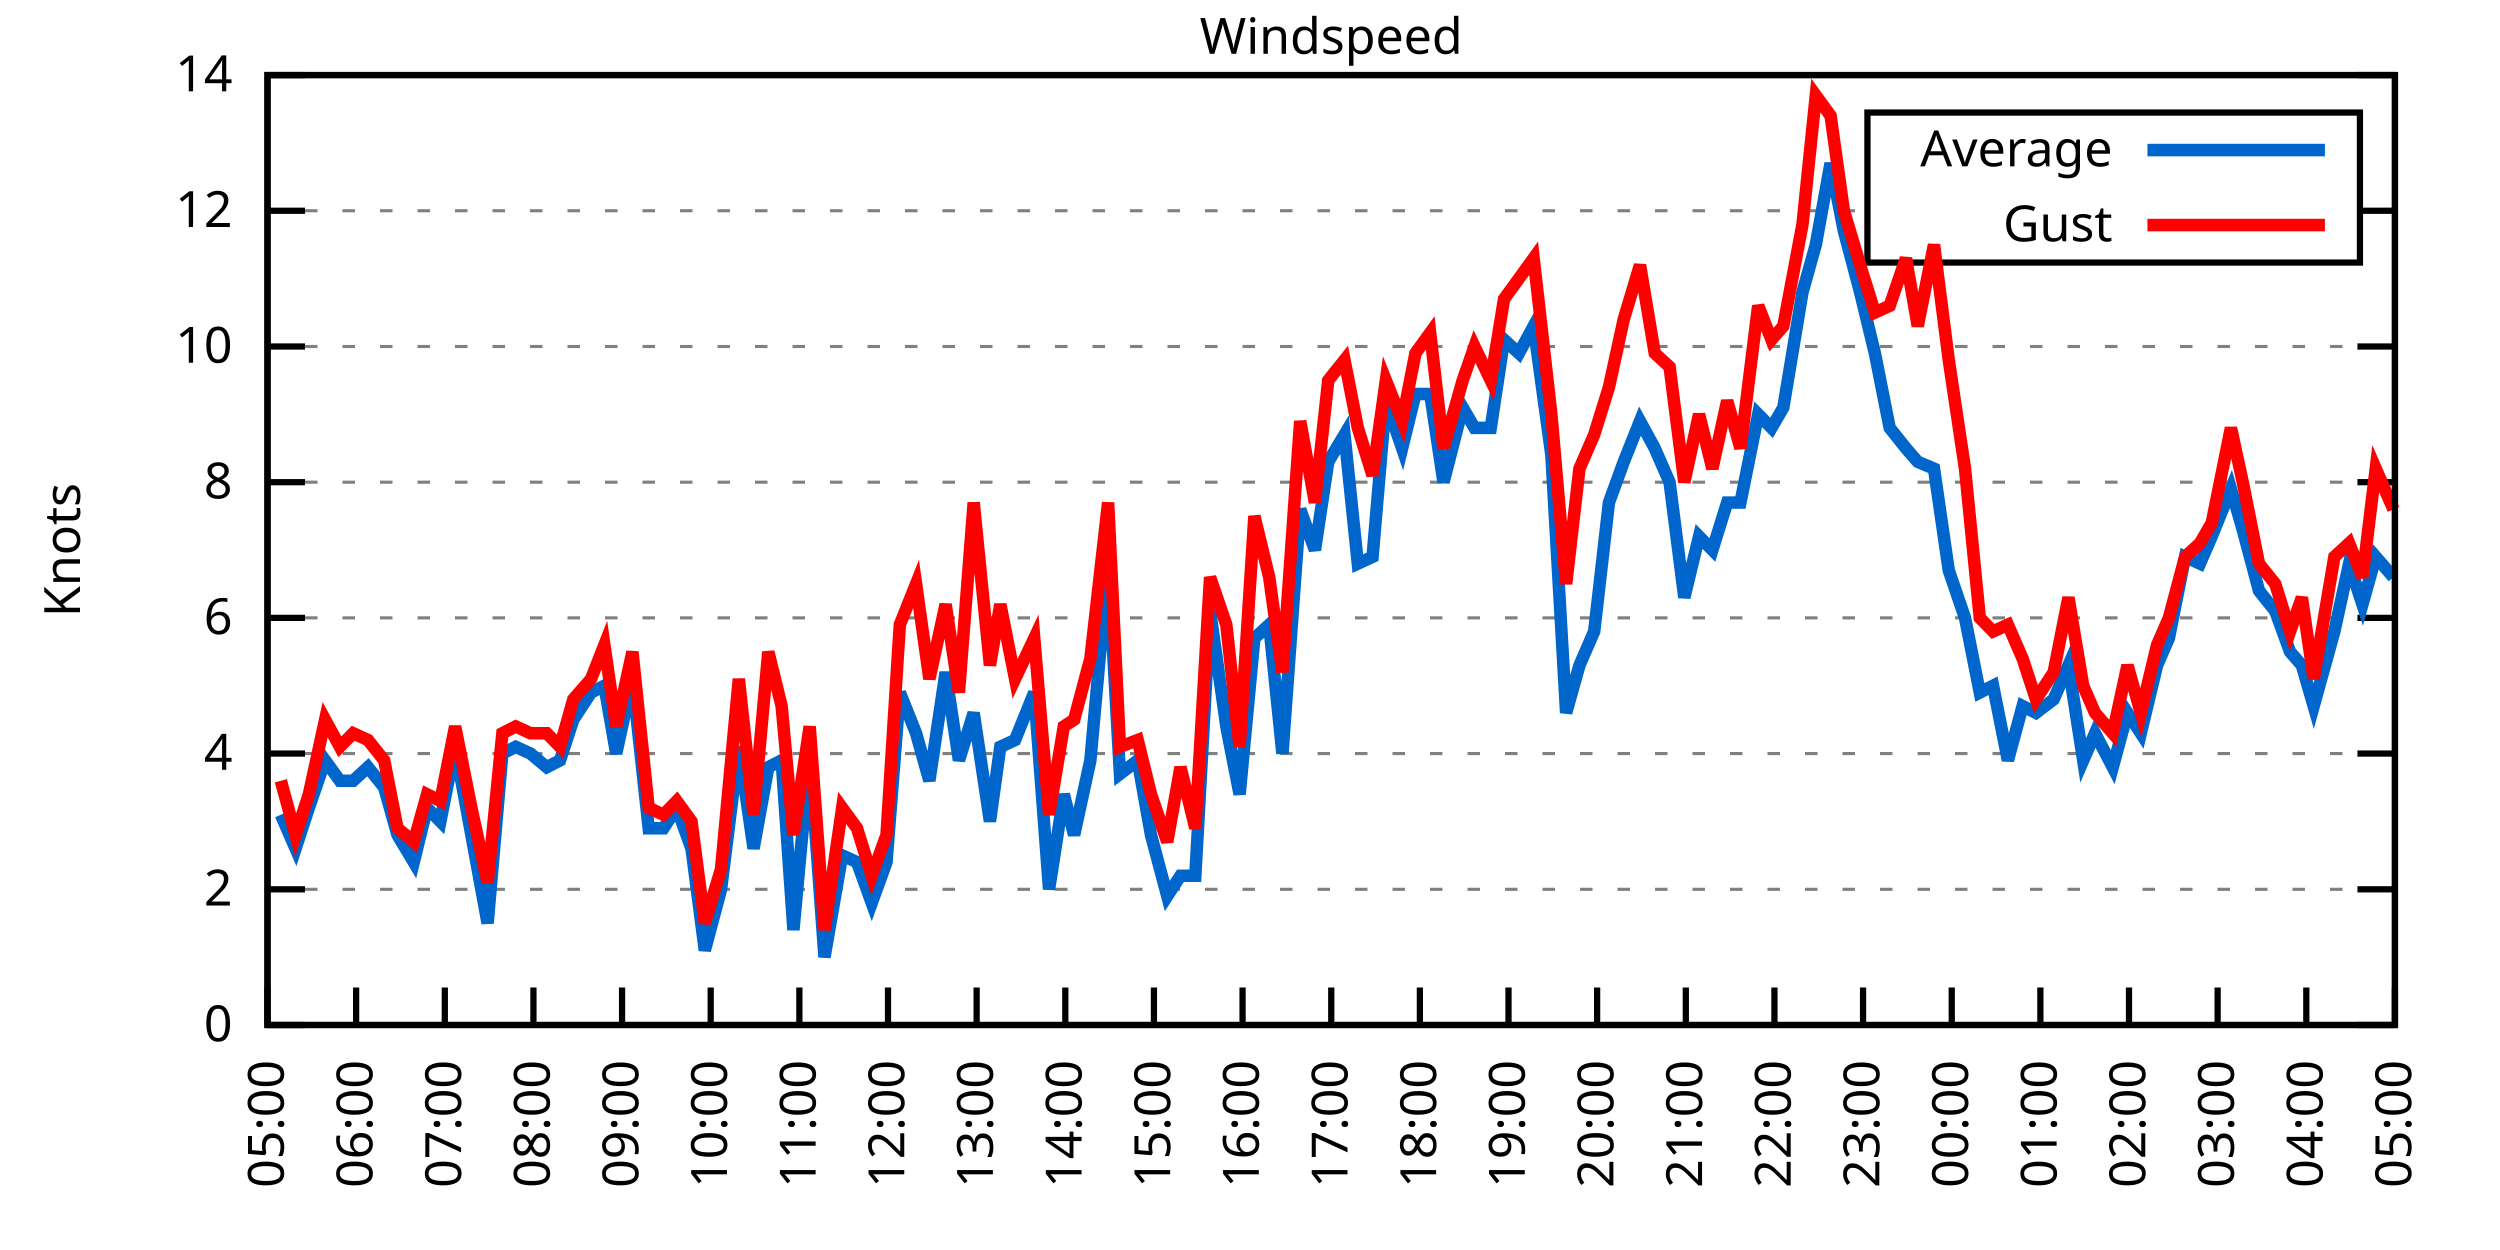
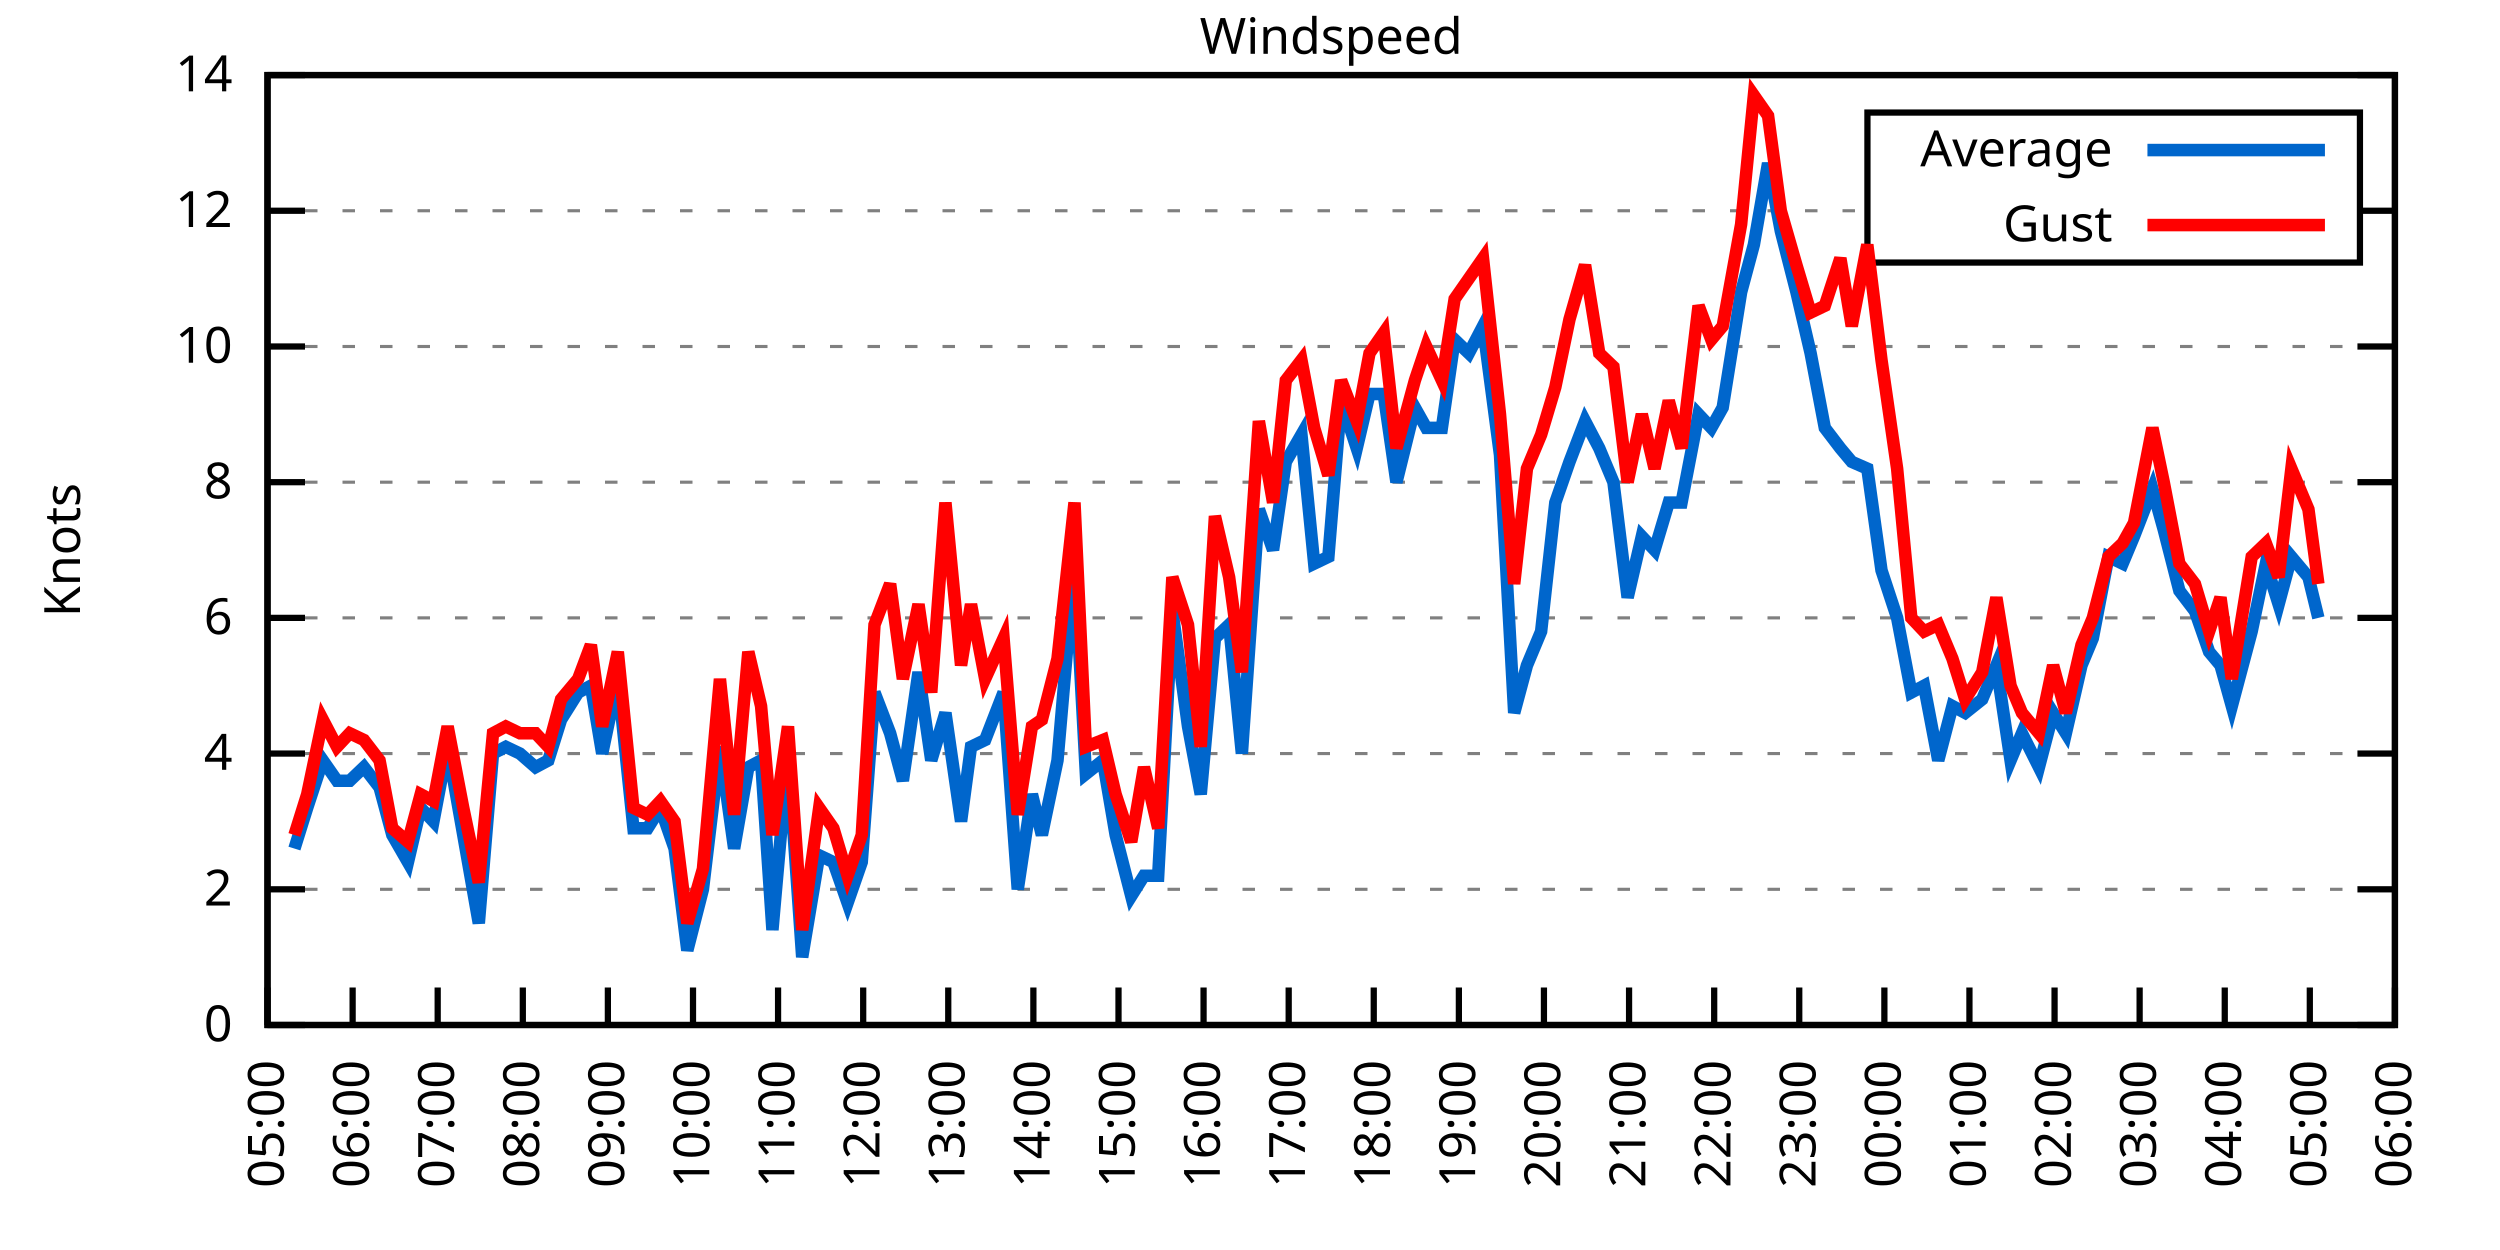
<svg xmlns="http://www.w3.org/2000/svg" xmlns:xlink="http://www.w3.org/1999/xlink" width="400" height="200" viewBox="0 0 400 200">
  <g id="gnuplot_canvas">
    <rect x="0" y="0" width="400" height="200" fill="none" />
    <defs>
      <circle id="gpDot" r="0.5" stroke-width="0.5" stroke="currentColor" />
      <path id="gpPt0" stroke-width="0.333" stroke="currentColor" d="M-1,0 h2 M0,-1 v2" />
      <path id="gpPt1" stroke-width="0.333" stroke="currentColor" d="M-1,-1 L1,1 M1,-1 L-1,1" />
      <path id="gpPt2" stroke-width="0.333" stroke="currentColor" d="M-1,0 L1,0 M0,-1 L0,1 M-1,-1 L1,1 M-1,1 L1,-1" />
      <rect id="gpPt3" stroke-width="0.333" stroke="currentColor" x="-1" y="-1" width="2" height="2" />
      <rect id="gpPt4" stroke-width="0.333" stroke="currentColor" fill="currentColor" x="-1" y="-1" width="2" height="2" />
      <circle id="gpPt5" stroke-width="0.333" stroke="currentColor" cx="0" cy="0" r="1" />
      <use xlink:href="#gpPt5" id="gpPt6" fill="currentColor" stroke="none" />
      <path id="gpPt7" stroke-width="0.333" stroke="currentColor" d="M0,-1.33 L-1.33,0.67 L1.33,0.67 z" />
      <use xlink:href="#gpPt7" id="gpPt8" fill="currentColor" stroke="none" />
      <use xlink:href="#gpPt7" id="gpPt9" stroke="currentColor" transform="rotate(180)" />
      <use xlink:href="#gpPt9" id="gpPt10" fill="currentColor" stroke="none" />
      <use xlink:href="#gpPt3" id="gpPt11" stroke="currentColor" transform="rotate(45)" />
      <use xlink:href="#gpPt11" id="gpPt12" fill="currentColor" stroke="none" />
      <path id="gpPt13" stroke-width="0.333" stroke="currentColor" d="M0,1.330 L1.265,0.411 L0.782,-1.067 L-0.782,-1.076 L-1.265,0.411 z" />
      <use xlink:href="#gpPt13" id="gpPt14" fill="currentColor" stroke="none" />
      <filter id="textbox" filterUnits="objectBoundingBox" x="0" y="0" height="1" width="1">
        <feFlood flood-color="white" flood-opacity="1" result="bgnd" />
        <feComposite in="SourceGraphic" in2="bgnd" operator="atop" />
      </filter>
      <filter id="greybox" filterUnits="objectBoundingBox" x="0" y="0" height="1" width="1">
        <feFlood flood-color="lightgrey" flood-opacity="1" result="grey" />
        <feComposite in="SourceGraphic" in2="grey" operator="atop" />
      </filter>
    </defs>
    <g fill="none" color="white" stroke="currentColor" stroke-width="1.00" stroke-linecap="butt" stroke-linejoin="miter">
</g>
    <g fill="none" color="black" stroke="currentColor" stroke-width="1.00" stroke-linecap="butt" stroke-linejoin="miter">
      <g stroke="none" shape-rendering="crispEdges">
        <polygon fill="rgb(255, 255, 255)" points="42.80,164.00 383.18,164.00 383.18,12.02 42.80,12.02 " />
      </g>
    </g>
    <g fill="none" color="black" stroke="currentColor" stroke-width="1.00" stroke-linecap="butt" stroke-linejoin="miter">
</g>
    <g fill="none" color="black" stroke="black" stroke-width="0.50" stroke-linecap="butt" stroke-linejoin="miter">
</g>
    <g fill="none" color="gray" stroke="currentColor" stroke-width="0.50" stroke-linecap="butt" stroke-linejoin="miter">
      <path stroke="gray" stroke-dasharray="2,4" class="gridline" d="M42.80,164.00 L383.19,164.00  " />
    </g>
    <g fill="none" color="gray" stroke="gray" stroke-width="1.00" stroke-linecap="butt" stroke-linejoin="miter">
</g>
    <g fill="none" color="black" stroke="currentColor" stroke-width="1.00" stroke-linecap="butt" stroke-linejoin="miter">
      <path stroke="black" d="M42.80,164.00 L48.80,164.00 M383.19,164.00 L377.19,164.00  " />
      <g transform="translate(37.20,166.60)" stroke="none" fill="black" font-family="Sans" font-size="8.00" text-anchor="end">
        <text>
          <tspan font-family="Sans"> 0</tspan>
        </text>
      </g>
    </g>
    <g fill="none" color="black" stroke="currentColor" stroke-width="1.00" stroke-linecap="butt" stroke-linejoin="miter">
</g>
    <g fill="none" color="black" stroke="black" stroke-width="0.50" stroke-linecap="butt" stroke-linejoin="miter">
</g>
    <g fill="none" color="gray" stroke="currentColor" stroke-width="0.50" stroke-linecap="butt" stroke-linejoin="miter">
      <path stroke="gray" stroke-dasharray="2,4" class="gridline" d="M42.80,142.29 L383.19,142.29  " />
    </g>
    <g fill="none" color="gray" stroke="gray" stroke-width="1.00" stroke-linecap="butt" stroke-linejoin="miter">
</g>
    <g fill="none" color="black" stroke="currentColor" stroke-width="1.00" stroke-linecap="butt" stroke-linejoin="miter">
      <path stroke="black" d="M42.80,142.29 L48.80,142.29 M383.19,142.29 L377.19,142.29  " />
      <g transform="translate(37.20,144.89)" stroke="none" fill="black" font-family="Sans" font-size="8.00" text-anchor="end">
        <text>
          <tspan font-family="Sans"> 2</tspan>
        </text>
      </g>
    </g>
    <g fill="none" color="black" stroke="currentColor" stroke-width="1.00" stroke-linecap="butt" stroke-linejoin="miter">
</g>
    <g fill="none" color="black" stroke="black" stroke-width="0.50" stroke-linecap="butt" stroke-linejoin="miter">
</g>
    <g fill="none" color="gray" stroke="currentColor" stroke-width="0.50" stroke-linecap="butt" stroke-linejoin="miter">
      <path stroke="gray" stroke-dasharray="2,4" class="gridline" d="M42.80,120.57 L383.19,120.57  " />
    </g>
    <g fill="none" color="gray" stroke="gray" stroke-width="1.00" stroke-linecap="butt" stroke-linejoin="miter">
</g>
    <g fill="none" color="black" stroke="currentColor" stroke-width="1.00" stroke-linecap="butt" stroke-linejoin="miter">
      <path stroke="black" d="M42.80,120.57 L48.80,120.57 M383.19,120.57 L377.19,120.57  " />
      <g transform="translate(37.20,123.17)" stroke="none" fill="black" font-family="Sans" font-size="8.00" text-anchor="end">
        <text>
          <tspan font-family="Sans"> 4</tspan>
        </text>
      </g>
    </g>
    <g fill="none" color="black" stroke="currentColor" stroke-width="1.00" stroke-linecap="butt" stroke-linejoin="miter">
</g>
    <g fill="none" color="black" stroke="black" stroke-width="0.50" stroke-linecap="butt" stroke-linejoin="miter">
</g>
    <g fill="none" color="gray" stroke="currentColor" stroke-width="0.50" stroke-linecap="butt" stroke-linejoin="miter">
      <path stroke="gray" stroke-dasharray="2,4" class="gridline" d="M42.80,98.86 L383.19,98.86  " />
    </g>
    <g fill="none" color="gray" stroke="gray" stroke-width="1.00" stroke-linecap="butt" stroke-linejoin="miter">
</g>
    <g fill="none" color="black" stroke="currentColor" stroke-width="1.00" stroke-linecap="butt" stroke-linejoin="miter">
      <path stroke="black" d="M42.80,98.86 L48.80,98.86 M383.19,98.86 L377.19,98.86  " />
      <g transform="translate(37.20,101.46)" stroke="none" fill="black" font-family="Sans" font-size="8.00" text-anchor="end">
        <text>
          <tspan font-family="Sans"> 6</tspan>
        </text>
      </g>
    </g>
    <g fill="none" color="black" stroke="currentColor" stroke-width="1.00" stroke-linecap="butt" stroke-linejoin="miter">
</g>
    <g fill="none" color="black" stroke="black" stroke-width="0.50" stroke-linecap="butt" stroke-linejoin="miter">
</g>
    <g fill="none" color="gray" stroke="currentColor" stroke-width="0.50" stroke-linecap="butt" stroke-linejoin="miter">
      <path stroke="gray" stroke-dasharray="2,4" class="gridline" d="M42.80,77.15 L383.19,77.15  " />
    </g>
    <g fill="none" color="gray" stroke="gray" stroke-width="1.00" stroke-linecap="butt" stroke-linejoin="miter">
</g>
    <g fill="none" color="black" stroke="currentColor" stroke-width="1.00" stroke-linecap="butt" stroke-linejoin="miter">
      <path stroke="black" d="M42.80,77.15 L48.80,77.15 M383.19,77.15 L377.19,77.15  " />
      <g transform="translate(37.20,79.75)" stroke="none" fill="black" font-family="Sans" font-size="8.00" text-anchor="end">
        <text>
          <tspan font-family="Sans"> 8</tspan>
        </text>
      </g>
    </g>
    <g fill="none" color="black" stroke="currentColor" stroke-width="1.00" stroke-linecap="butt" stroke-linejoin="miter">
</g>
    <g fill="none" color="black" stroke="black" stroke-width="0.50" stroke-linecap="butt" stroke-linejoin="miter">
</g>
    <g fill="none" color="gray" stroke="currentColor" stroke-width="0.50" stroke-linecap="butt" stroke-linejoin="miter">
      <path stroke="gray" stroke-dasharray="2,4" class="gridline" d="M42.80,55.44 L383.19,55.44  " />
    </g>
    <g fill="none" color="gray" stroke="gray" stroke-width="1.00" stroke-linecap="butt" stroke-linejoin="miter">
</g>
    <g fill="none" color="black" stroke="currentColor" stroke-width="1.00" stroke-linecap="butt" stroke-linejoin="miter">
      <path stroke="black" d="M42.80,55.44 L48.80,55.44 M383.19,55.44 L377.19,55.44  " />
      <g transform="translate(37.20,58.04)" stroke="none" fill="black" font-family="Sans" font-size="8.00" text-anchor="end">
        <text>
          <tspan font-family="Sans"> 10</tspan>
        </text>
      </g>
    </g>
    <g fill="none" color="black" stroke="currentColor" stroke-width="1.00" stroke-linecap="butt" stroke-linejoin="miter">
</g>
    <g fill="none" color="black" stroke="black" stroke-width="0.50" stroke-linecap="butt" stroke-linejoin="miter">
</g>
    <g fill="none" color="gray" stroke="currentColor" stroke-width="0.50" stroke-linecap="butt" stroke-linejoin="miter">
      <path stroke="gray" stroke-dasharray="2,4" class="gridline" d="M42.80,33.72 L298.79,33.72 M377.59,33.72 L383.19,33.72  " />
    </g>
    <g fill="none" color="gray" stroke="gray" stroke-width="1.00" stroke-linecap="butt" stroke-linejoin="miter">
</g>
    <g fill="none" color="black" stroke="currentColor" stroke-width="1.00" stroke-linecap="butt" stroke-linejoin="miter">
      <path stroke="black" d="M42.80,33.72 L48.80,33.72 M383.19,33.72 L377.19,33.72  " />
      <g transform="translate(37.20,36.32)" stroke="none" fill="black" font-family="Sans" font-size="8.00" text-anchor="end">
        <text>
          <tspan font-family="Sans"> 12</tspan>
        </text>
      </g>
    </g>
    <g fill="none" color="black" stroke="currentColor" stroke-width="1.00" stroke-linecap="butt" stroke-linejoin="miter">
</g>
    <g fill="none" color="black" stroke="black" stroke-width="0.50" stroke-linecap="butt" stroke-linejoin="miter">
</g>
    <g fill="none" color="gray" stroke="currentColor" stroke-width="0.50" stroke-linecap="butt" stroke-linejoin="miter">
      <path stroke="gray" stroke-dasharray="2,4" class="gridline" d="M42.80,12.01 L383.19,12.01  " />
    </g>
    <g fill="none" color="gray" stroke="gray" stroke-width="1.00" stroke-linecap="butt" stroke-linejoin="miter">
</g>
    <g fill="none" color="black" stroke="currentColor" stroke-width="1.00" stroke-linecap="butt" stroke-linejoin="miter">
      <path stroke="black" d="M42.80,12.01 L48.80,12.01 M383.19,12.01 L377.19,12.01  " />
      <g transform="translate(37.20,14.61)" stroke="none" fill="black" font-family="Sans" font-size="8.00" text-anchor="end">
        <text>
          <tspan font-family="Sans"> 14</tspan>
        </text>
      </g>
    </g>
    <g fill="none" color="black" stroke="currentColor" stroke-width="1.00" stroke-linecap="butt" stroke-linejoin="miter">
      <path stroke="black" d="M42.80,164.00 L42.80,158.00  " />
      <g transform="translate(45.40,169.60) rotate(270.00)" stroke="none" fill="black" font-family="Sans" font-size="8.00" text-anchor="end">
        <text>
          <tspan font-family="Sans">05:00</tspan>
        </text>
      </g>
    </g>
    <g fill="none" color="black" stroke="currentColor" stroke-width="1.00" stroke-linecap="butt" stroke-linejoin="miter">
-       <path stroke="black" d="M56.98,164.00 L56.98,158.00  " />
-       <g transform="translate(59.58,169.60) rotate(270.00)" stroke="none" fill="black" font-family="Sans" font-size="8.00" text-anchor="end">
+       <path stroke="black" d="M56.42,164.00 L56.42,158.00  " />
+       <g transform="translate(59.02,169.60) rotate(270.00)" stroke="none" fill="black" font-family="Sans" font-size="8.00" text-anchor="end">
        <text>
          <tspan font-family="Sans">06:00</tspan>
        </text>
      </g>
    </g>
    <g fill="none" color="black" stroke="currentColor" stroke-width="1.00" stroke-linecap="butt" stroke-linejoin="miter">
-       <path stroke="black" d="M71.17,164.00 L71.17,158.00  " />
-       <g transform="translate(73.77,169.60) rotate(270.00)" stroke="none" fill="black" font-family="Sans" font-size="8.00" text-anchor="end">
+       <path stroke="black" d="M70.03,164.00 L70.03,158.00  " />
+       <g transform="translate(72.63,169.60) rotate(270.00)" stroke="none" fill="black" font-family="Sans" font-size="8.00" text-anchor="end">
        <text>
          <tspan font-family="Sans">07:00</tspan>
        </text>
      </g>
    </g>
    <g fill="none" color="black" stroke="currentColor" stroke-width="1.00" stroke-linecap="butt" stroke-linejoin="miter">
-       <path stroke="black" d="M85.35,164.00 L85.35,158.00  " />
-       <g transform="translate(87.95,169.60) rotate(270.00)" stroke="none" fill="black" font-family="Sans" font-size="8.00" text-anchor="end">
+       <path stroke="black" d="M83.65,164.00 L83.65,158.00  " />
+       <g transform="translate(86.25,169.60) rotate(270.00)" stroke="none" fill="black" font-family="Sans" font-size="8.00" text-anchor="end">
        <text>
          <tspan font-family="Sans">08:00</tspan>
        </text>
      </g>
    </g>
    <g fill="none" color="black" stroke="currentColor" stroke-width="1.00" stroke-linecap="butt" stroke-linejoin="miter">
-       <path stroke="black" d="M99.53,164.00 L99.53,158.00  " />
-       <g transform="translate(102.13,169.60) rotate(270.00)" stroke="none" fill="black" font-family="Sans" font-size="8.00" text-anchor="end">
+       <path stroke="black" d="M97.26,164.00 L97.26,158.00  " />
+       <g transform="translate(99.86,169.60) rotate(270.00)" stroke="none" fill="black" font-family="Sans" font-size="8.00" text-anchor="end">
        <text>
          <tspan font-family="Sans">09:00</tspan>
        </text>
      </g>
    </g>
    <g fill="none" color="black" stroke="currentColor" stroke-width="1.00" stroke-linecap="butt" stroke-linejoin="miter">
-       <path stroke="black" d="M113.71,164.00 L113.71,158.00  " />
-       <g transform="translate(116.31,169.60) rotate(270.00)" stroke="none" fill="black" font-family="Sans" font-size="8.00" text-anchor="end">
+       <path stroke="black" d="M110.88,164.00 L110.88,158.00  " />
+       <g transform="translate(113.48,169.60) rotate(270.00)" stroke="none" fill="black" font-family="Sans" font-size="8.00" text-anchor="end">
        <text>
          <tspan font-family="Sans">10:00</tspan>
        </text>
      </g>
    </g>
    <g fill="none" color="black" stroke="currentColor" stroke-width="1.00" stroke-linecap="butt" stroke-linejoin="miter">
-       <path stroke="black" d="M127.90,164.00 L127.90,158.00  " />
-       <g transform="translate(130.50,169.60) rotate(270.00)" stroke="none" fill="black" font-family="Sans" font-size="8.00" text-anchor="end">
+       <path stroke="black" d="M124.49,164.00 L124.49,158.00  " />
+       <g transform="translate(127.09,169.60) rotate(270.00)" stroke="none" fill="black" font-family="Sans" font-size="8.00" text-anchor="end">
        <text>
          <tspan font-family="Sans">11:00</tspan>
        </text>
      </g>
    </g>
    <g fill="none" color="black" stroke="currentColor" stroke-width="1.00" stroke-linecap="butt" stroke-linejoin="miter">
-       <path stroke="black" d="M142.08,164.00 L142.08,158.00  " />
-       <g transform="translate(144.68,169.60) rotate(270.00)" stroke="none" fill="black" font-family="Sans" font-size="8.00" text-anchor="end">
+       <path stroke="black" d="M138.11,164.00 L138.11,158.00  " />
+       <g transform="translate(140.71,169.60) rotate(270.00)" stroke="none" fill="black" font-family="Sans" font-size="8.00" text-anchor="end">
        <text>
          <tspan font-family="Sans">12:00</tspan>
        </text>
      </g>
    </g>
    <g fill="none" color="black" stroke="currentColor" stroke-width="1.00" stroke-linecap="butt" stroke-linejoin="miter">
-       <path stroke="black" d="M156.26,164.00 L156.26,158.00  " />
-       <g transform="translate(158.86,169.60) rotate(270.00)" stroke="none" fill="black" font-family="Sans" font-size="8.00" text-anchor="end">
+       <path stroke="black" d="M151.72,164.00 L151.72,158.00  " />
+       <g transform="translate(154.32,169.60) rotate(270.00)" stroke="none" fill="black" font-family="Sans" font-size="8.00" text-anchor="end">
        <text>
          <tspan font-family="Sans">13:00</tspan>
        </text>
      </g>
    </g>
    <g fill="none" color="black" stroke="currentColor" stroke-width="1.00" stroke-linecap="butt" stroke-linejoin="miter">
-       <path stroke="black" d="M170.45,164.00 L170.45,158.00  " />
-       <g transform="translate(173.05,169.60) rotate(270.00)" stroke="none" fill="black" font-family="Sans" font-size="8.00" text-anchor="end">
+       <path stroke="black" d="M165.34,164.00 L165.34,158.00  " />
+       <g transform="translate(167.94,169.60) rotate(270.00)" stroke="none" fill="black" font-family="Sans" font-size="8.00" text-anchor="end">
        <text>
          <tspan font-family="Sans">14:00</tspan>
        </text>
      </g>
    </g>
    <g fill="none" color="black" stroke="currentColor" stroke-width="1.00" stroke-linecap="butt" stroke-linejoin="miter">
-       <path stroke="black" d="M184.63,164.00 L184.63,158.00  " />
-       <g transform="translate(187.23,169.60) rotate(270.00)" stroke="none" fill="black" font-family="Sans" font-size="8.00" text-anchor="end">
+       <path stroke="black" d="M178.96,164.00 L178.96,158.00  " />
+       <g transform="translate(181.56,169.60) rotate(270.00)" stroke="none" fill="black" font-family="Sans" font-size="8.00" text-anchor="end">
        <text>
          <tspan font-family="Sans">15:00</tspan>
        </text>
      </g>
    </g>
    <g fill="none" color="black" stroke="currentColor" stroke-width="1.00" stroke-linecap="butt" stroke-linejoin="miter">
-       <path stroke="black" d="M198.81,164.00 L198.81,158.00  " />
-       <g transform="translate(201.41,169.60) rotate(270.00)" stroke="none" fill="black" font-family="Sans" font-size="8.00" text-anchor="end">
+       <path stroke="black" d="M192.57,164.00 L192.57,158.00  " />
+       <g transform="translate(195.17,169.60) rotate(270.00)" stroke="none" fill="black" font-family="Sans" font-size="8.00" text-anchor="end">
        <text>
          <tspan font-family="Sans">16:00</tspan>
        </text>
      </g>
    </g>
    <g fill="none" color="black" stroke="currentColor" stroke-width="1.00" stroke-linecap="butt" stroke-linejoin="miter">
-       <path stroke="black" d="M213.00,164.00 L213.00,158.00  " />
-       <g transform="translate(215.60,169.60) rotate(270.00)" stroke="none" fill="black" font-family="Sans" font-size="8.00" text-anchor="end">
+       <path stroke="black" d="M206.19,164.00 L206.19,158.00  " />
+       <g transform="translate(208.79,169.60) rotate(270.00)" stroke="none" fill="black" font-family="Sans" font-size="8.00" text-anchor="end">
        <text>
          <tspan font-family="Sans">17:00</tspan>
        </text>
      </g>
    </g>
    <g fill="none" color="black" stroke="currentColor" stroke-width="1.00" stroke-linecap="butt" stroke-linejoin="miter">
-       <path stroke="black" d="M227.18,164.00 L227.18,158.00  " />
-       <g transform="translate(229.78,169.60) rotate(270.00)" stroke="none" fill="black" font-family="Sans" font-size="8.00" text-anchor="end">
+       <path stroke="black" d="M219.80,164.00 L219.80,158.00  " />
+       <g transform="translate(222.40,169.60) rotate(270.00)" stroke="none" fill="black" font-family="Sans" font-size="8.00" text-anchor="end">
        <text>
          <tspan font-family="Sans">18:00</tspan>
        </text>
      </g>
    </g>
    <g fill="none" color="black" stroke="currentColor" stroke-width="1.00" stroke-linecap="butt" stroke-linejoin="miter">
-       <path stroke="black" d="M241.36,164.00 L241.36,158.00  " />
-       <g transform="translate(243.96,169.60) rotate(270.00)" stroke="none" fill="black" font-family="Sans" font-size="8.00" text-anchor="end">
+       <path stroke="black" d="M233.42,164.00 L233.42,158.00  " />
+       <g transform="translate(236.02,169.60) rotate(270.00)" stroke="none" fill="black" font-family="Sans" font-size="8.00" text-anchor="end">
        <text>
          <tspan font-family="Sans">19:00</tspan>
        </text>
      </g>
    </g>
    <g fill="none" color="black" stroke="currentColor" stroke-width="1.00" stroke-linecap="butt" stroke-linejoin="miter">
-       <path stroke="black" d="M255.54,164.00 L255.54,158.00  " />
-       <g transform="translate(258.14,169.60) rotate(270.00)" stroke="none" fill="black" font-family="Sans" font-size="8.00" text-anchor="end">
+       <path stroke="black" d="M247.03,164.00 L247.03,158.00  " />
+       <g transform="translate(249.63,169.60) rotate(270.00)" stroke="none" fill="black" font-family="Sans" font-size="8.00" text-anchor="end">
        <text>
          <tspan font-family="Sans">20:00</tspan>
        </text>
      </g>
    </g>
    <g fill="none" color="black" stroke="currentColor" stroke-width="1.00" stroke-linecap="butt" stroke-linejoin="miter">
-       <path stroke="black" d="M269.73,164.00 L269.73,158.00  " />
-       <g transform="translate(272.33,169.60) rotate(270.00)" stroke="none" fill="black" font-family="Sans" font-size="8.00" text-anchor="end">
+       <path stroke="black" d="M260.65,164.00 L260.65,158.00  " />
+       <g transform="translate(263.25,169.60) rotate(270.00)" stroke="none" fill="black" font-family="Sans" font-size="8.00" text-anchor="end">
        <text>
          <tspan font-family="Sans">21:00</tspan>
        </text>
      </g>
    </g>
    <g fill="none" color="black" stroke="currentColor" stroke-width="1.00" stroke-linecap="butt" stroke-linejoin="miter">
-       <path stroke="black" d="M283.91,164.00 L283.91,158.00  " />
-       <g transform="translate(286.51,169.60) rotate(270.00)" stroke="none" fill="black" font-family="Sans" font-size="8.00" text-anchor="end">
+       <path stroke="black" d="M274.27,164.00 L274.27,158.00  " />
+       <g transform="translate(276.87,169.60) rotate(270.00)" stroke="none" fill="black" font-family="Sans" font-size="8.00" text-anchor="end">
        <text>
          <tspan font-family="Sans">22:00</tspan>
        </text>
      </g>
    </g>
    <g fill="none" color="black" stroke="currentColor" stroke-width="1.00" stroke-linecap="butt" stroke-linejoin="miter">
-       <path stroke="black" d="M298.09,164.00 L298.09,158.00  " />
-       <g transform="translate(300.69,169.60) rotate(270.00)" stroke="none" fill="black" font-family="Sans" font-size="8.00" text-anchor="end">
+       <path stroke="black" d="M287.88,164.00 L287.88,158.00  " />
+       <g transform="translate(290.48,169.60) rotate(270.00)" stroke="none" fill="black" font-family="Sans" font-size="8.00" text-anchor="end">
        <text>
          <tspan font-family="Sans">23:00</tspan>
        </text>
      </g>
    </g>
    <g fill="none" color="black" stroke="currentColor" stroke-width="1.00" stroke-linecap="butt" stroke-linejoin="miter">
-       <path stroke="black" d="M312.28,164.00 L312.28,158.00  " />
-       <g transform="translate(314.88,169.60) rotate(270.00)" stroke="none" fill="black" font-family="Sans" font-size="8.00" text-anchor="end">
+       <path stroke="black" d="M301.50,164.00 L301.50,158.00  " />
+       <g transform="translate(304.10,169.60) rotate(270.00)" stroke="none" fill="black" font-family="Sans" font-size="8.00" text-anchor="end">
        <text>
          <tspan font-family="Sans">00:00</tspan>
        </text>
      </g>
    </g>
    <g fill="none" color="black" stroke="currentColor" stroke-width="1.00" stroke-linecap="butt" stroke-linejoin="miter">
-       <path stroke="black" d="M326.46,164.00 L326.46,158.00  " />
-       <g transform="translate(329.06,169.60) rotate(270.00)" stroke="none" fill="black" font-family="Sans" font-size="8.00" text-anchor="end">
+       <path stroke="black" d="M315.11,164.00 L315.11,158.00  " />
+       <g transform="translate(317.71,169.60) rotate(270.00)" stroke="none" fill="black" font-family="Sans" font-size="8.00" text-anchor="end">
        <text>
          <tspan font-family="Sans">01:00</tspan>
        </text>
      </g>
    </g>
    <g fill="none" color="black" stroke="currentColor" stroke-width="1.00" stroke-linecap="butt" stroke-linejoin="miter">
-       <path stroke="black" d="M340.64,164.00 L340.64,158.00  " />
-       <g transform="translate(343.24,169.60) rotate(270.00)" stroke="none" fill="black" font-family="Sans" font-size="8.00" text-anchor="end">
+       <path stroke="black" d="M328.73,164.00 L328.73,158.00  " />
+       <g transform="translate(331.33,169.60) rotate(270.00)" stroke="none" fill="black" font-family="Sans" font-size="8.00" text-anchor="end">
        <text>
          <tspan font-family="Sans">02:00</tspan>
        </text>
      </g>
    </g>
    <g fill="none" color="black" stroke="currentColor" stroke-width="1.00" stroke-linecap="butt" stroke-linejoin="miter">
-       <path stroke="black" d="M354.82,164.00 L354.82,158.00  " />
-       <g transform="translate(357.42,169.60) rotate(270.00)" stroke="none" fill="black" font-family="Sans" font-size="8.00" text-anchor="end">
+       <path stroke="black" d="M342.34,164.00 L342.34,158.00  " />
+       <g transform="translate(344.94,169.60) rotate(270.00)" stroke="none" fill="black" font-family="Sans" font-size="8.00" text-anchor="end">
        <text>
          <tspan font-family="Sans">03:00</tspan>
        </text>
      </g>
    </g>
    <g fill="none" color="black" stroke="currentColor" stroke-width="1.00" stroke-linecap="butt" stroke-linejoin="miter">
-       <path stroke="black" d="M369.01,164.00 L369.01,158.00  " />
-       <g transform="translate(371.61,169.60) rotate(270.00)" stroke="none" fill="black" font-family="Sans" font-size="8.00" text-anchor="end">
+       <path stroke="black" d="M355.96,164.00 L355.96,158.00  " />
+       <g transform="translate(358.56,169.60) rotate(270.00)" stroke="none" fill="black" font-family="Sans" font-size="8.00" text-anchor="end">
        <text>
          <tspan font-family="Sans">04:00</tspan>
+         </text>
+       </g>
+     </g>
+     <g fill="none" color="black" stroke="currentColor" stroke-width="1.00" stroke-linecap="butt" stroke-linejoin="miter">
+       <path stroke="black" d="M369.57,164.00 L369.57,158.00  " />
+       <g transform="translate(372.17,169.60) rotate(270.00)" stroke="none" fill="black" font-family="Sans" font-size="8.00" text-anchor="end">
+         <text>
+           <tspan font-family="Sans">05:00</tspan>
        </text>
      </g>
    </g>
    <g fill="none" color="black" stroke="currentColor" stroke-width="1.00" stroke-linecap="butt" stroke-linejoin="miter">
      <path stroke="black" d="M383.19,164.00 L383.19,158.00  " />
      <g transform="translate(385.79,169.60) rotate(270.00)" stroke="none" fill="black" font-family="Sans" font-size="8.00" text-anchor="end">
        <text>
-           <tspan font-family="Sans">05:00</tspan>
+           <tspan font-family="Sans">06:00</tspan>
        </text>
      </g>
    </g>
    <g fill="none" color="black" stroke="currentColor" stroke-width="1.00" stroke-linecap="butt" stroke-linejoin="miter">
</g>
    <g fill="none" color="black" stroke="currentColor" stroke-width="1.00" stroke-linecap="butt" stroke-linejoin="miter">
      <path stroke="black" d="M42.80,12.01 L42.80,164.00 L383.19,164.00 L383.19,12.01 L42.80,12.01 Z  " />
    </g>
    <g fill="none" color="black" stroke="currentColor" stroke-width="1.00" stroke-linecap="butt" stroke-linejoin="miter">
</g>
    <g fill="none" color="black" stroke="currentColor" stroke-width="1.00" stroke-linecap="butt" stroke-linejoin="miter">
      <path stroke="black" d="M298.79,42.01 L298.79,18.01 L377.59,18.01 L377.59,42.01 L298.79,42.01 Z  " />
    </g>
    <g id="Windspeed_plot_1">
      <g fill="none" color="white" stroke="black" stroke-width="2.00" stroke-linecap="butt" stroke-linejoin="miter">
</g>
      <g fill="none" color="black" stroke="currentColor" stroke-width="2.00" stroke-linecap="butt" stroke-linejoin="miter">
        <g transform="translate(337.99,26.61)" stroke="none" fill="black" font-family="Sans" font-size="8.00" text-anchor="end">
          <text>
            <tspan font-family="Sans">Average</tspan>
          </text>
        </g>
      </g>
      <g fill="none" color="black" stroke="currentColor" stroke-width="2.00" stroke-linecap="butt" stroke-linejoin="miter">
-         <path stroke="rgb(  0, 102, 204)" d="M343.59,24.01 L371.99,24.01 M44.93,130.35 L47.29,135.77 L49.42,129.26 L52.02,121.66 L54.38,124.92 L56.51,124.92   L58.87,122.75 L61.47,126.00 L63.60,133.60 L66.20,137.94 L68.33,129.26 L70.46,131.43 L72.82,119.49 L75.42,133.60   L78.02,147.72 L80.38,120.57 L82.51,119.49 L84.88,120.57 L87.48,122.75 L89.60,121.66 L91.73,115.15 L94.57,110.80   L96.70,109.72 L98.59,120.57 L101.19,108.63 L103.79,132.52 L106.15,132.52 L108.28,129.26 L110.64,135.77 L112.77,152.06   L115.37,142.29 L118.21,119.49 L120.57,135.77 L122.93,122.75 L125.06,121.66 L126.95,148.80 L129.55,120.57 L131.92,153.14   L134.75,136.86 L137.12,137.94 L139.48,144.46 L141.84,137.94 L143.97,110.80 L146.57,117.32 L148.70,124.92 L151.30,107.55   L153.43,121.66 L155.79,114.06 L158.39,131.43 L160.05,119.49 L162.41,118.40 L165.48,110.80 L167.85,142.29 L170.21,127.09   L171.86,133.60 L174.46,121.66 L177.30,90.18 L179.19,123.83 L182.03,121.66 L184.16,133.60 L186.76,143.37 L188.88,140.12   L191.25,140.12 L193.61,97.78 L196.21,116.23 L198.34,127.09 L200.70,102.12 L203.07,99.95 L205.19,120.57 L208.03,81.49   L210.39,88.00 L212.52,73.89 L215.12,69.55 L217.25,90.18 L219.61,89.09 L221.74,64.12 L224.34,71.72 L226.47,63.04   L228.83,63.04 L230.96,77.15 L234.03,65.21 L235.92,68.46 L238.52,68.46 L240.65,54.35 L243.02,56.52 L245.38,52.18   L248.22,72.81 L250.58,114.06 L252.71,106.46 L255.07,101.03 L257.43,80.41 L259.80,73.89 L262.40,67.38 L264.76,71.72   L267.13,77.15 L269.49,95.60 L271.85,85.83 L273.98,88.00 L276.35,80.41 L278.47,80.41 L281.31,66.29 L283.44,68.46   L285.33,65.21 L288.40,46.75 L290.53,39.15 L292.89,26.12 L295.02,36.98 L297.62,46.75 L299.98,56.52 L302.35,68.46   L304.95,71.72 L306.84,73.89 L309.44,74.98 L311.80,91.26 L314.40,98.86 L316.77,110.80 L318.89,109.72 L321.26,121.66   L323.62,112.97 L325.75,114.06 L328.59,111.89 L330.95,106.46 L333.31,121.66 L335.20,117.32 L338.04,122.75 L340.40,114.06   L342.53,117.32 L345.13,106.46 L347.02,102.12 L349.62,89.09 L351.99,90.18 L353.88,85.83 L356.95,78.23 L358.84,84.75   L361.44,94.52 L364.04,97.78 L366.41,104.29 L368.30,106.46 L370.19,112.97 L373.50,101.03 L375.86,90.18 L377.99,96.69   L380.12,89.09 L382.95,92.35  " />
+         <path stroke="rgb(  0, 102, 204)" d="M343.59,24.01 L371.99,24.01 M47.11,135.77 L49.15,129.26 L51.65,121.66 L53.92,124.92 L55.96,124.92 L58.23,122.75   L60.73,126.00 L62.77,133.60 L65.27,137.94 L67.31,129.26 L69.35,131.43 L71.62,119.49 L74.12,133.60 L76.61,147.72   L78.88,120.57 L80.92,119.49 L83.19,120.57 L85.69,122.75 L87.73,121.66 L89.77,115.15 L92.50,110.80 L94.54,109.72   L96.35,120.57 L98.85,108.63 L101.35,132.52 L103.62,132.52 L105.66,129.26 L107.93,135.77 L109.97,152.06 L112.47,142.29   L115.19,119.49 L117.46,135.77 L119.73,122.75 L121.77,121.66 L123.59,148.80 L126.08,120.57 L128.35,153.14 L131.07,136.86   L133.34,137.94 L135.61,144.46 L137.88,137.94 L139.92,110.80 L142.42,117.32 L144.46,124.92 L146.96,107.55 L149.00,121.66   L151.27,114.06 L153.77,131.43 L155.36,119.49 L157.62,118.40 L160.57,110.80 L162.84,142.29 L165.11,127.09 L166.70,133.60   L169.20,121.66 L171.92,90.18 L173.74,123.83 L176.46,121.66 L178.50,133.60 L181.00,143.37 L183.04,140.12 L185.31,140.12   L187.58,97.78 L190.08,116.23 L192.12,127.09 L194.39,102.12 L196.66,99.95 L198.70,120.57 L201.42,81.49 L203.69,88.00   L205.73,73.89 L208.23,69.55 L210.27,90.18 L212.54,89.09 L214.58,64.12 L217.08,71.72 L219.12,63.04 L221.39,63.04   L223.43,77.15 L226.38,65.21 L228.20,68.46 L230.70,68.46 L232.74,54.35 L235.01,56.52 L237.28,52.18 L240.00,72.81   L242.27,114.06 L244.31,106.46 L246.58,101.03 L248.85,80.41 L251.12,73.89 L253.61,67.38 L255.88,71.72 L258.15,77.15   L260.42,95.60 L262.69,85.83 L264.73,88.00 L267.00,80.41 L269.05,80.41 L271.77,66.29 L273.81,68.46 L275.63,65.21   L278.58,46.75 L280.62,39.15 L282.89,26.12 L284.93,36.98 L287.43,46.75 L289.70,56.52 L291.97,68.46 L294.46,71.72   L296.28,73.89 L298.77,74.98 L301.04,91.26 L303.54,98.86 L305.81,110.80 L307.85,109.72 L310.12,121.66 L312.39,112.97   L314.43,114.06 L317.15,111.89 L319.42,106.46 L321.69,121.66 L323.51,117.32 L326.23,122.75 L328.50,114.06 L330.54,117.32   L333.04,106.46 L334.85,102.12 L337.35,89.09 L339.62,90.18 L341.44,85.83 L344.39,78.23 L346.20,84.75 L348.70,94.52   L351.19,97.78 L353.46,104.29 L355.28,106.46 L357.09,112.97 L360.27,101.03 L362.54,90.18 L364.58,96.69 L366.62,89.09   L369.35,92.35 L370.94,98.86  " />
      </g>
    </g>
    <g id="Windspeed_plot_2">
      <g fill="none" color="black" stroke="currentColor" stroke-width="2.00" stroke-linecap="butt" stroke-linejoin="miter">
        <g transform="translate(337.99,38.61)" stroke="none" fill="black" font-family="Sans" font-size="8.00" text-anchor="end">
          <text>
            <tspan font-family="Sans">Gust</tspan>
          </text>
        </g>
      </g>
      <g fill="none" color="black" stroke="currentColor" stroke-width="2.00" stroke-linecap="butt" stroke-linejoin="miter">
-         <path stroke="rgb(255,   0,   0)" d="M343.59,36.01 L371.99,36.01 M44.93,124.92 L47.29,133.60 L49.42,127.09 L52.02,115.15 L54.38,119.49 L56.51,117.32   L58.87,118.40 L61.47,121.66 L63.60,132.52 L66.20,134.69 L68.33,127.09 L70.46,128.17 L72.82,116.23 L75.42,129.26   L78.02,141.20 L80.38,117.32 L82.51,116.23 L84.88,117.32 L87.48,117.32 L89.60,119.49 L91.73,111.89 L94.57,108.63   L96.70,103.20 L98.59,116.23 L101.19,104.29 L103.79,129.26 L106.15,130.35 L108.28,128.17 L110.64,131.43 L112.77,147.72   L115.37,139.03 L118.21,108.63 L120.57,130.35 L122.93,104.29 L125.06,112.97 L126.95,133.60 L129.55,116.23 L131.92,148.80   L134.75,129.26 L137.12,132.52 L139.48,140.12 L141.84,133.60 L143.97,99.95 L146.57,93.43 L148.70,108.63 L151.30,96.69   L153.43,110.80 L155.79,80.41 L158.39,106.46 L160.05,96.69 L162.41,108.63 L165.48,102.12 L167.85,130.35 L170.21,116.23   L171.86,115.15 L174.46,105.38 L177.30,80.41 L179.19,119.49 L182.03,118.40 L184.16,127.09 L186.76,134.69 L188.88,122.75   L191.25,132.52 L193.61,92.35 L196.21,99.95 L198.34,119.49 L200.70,82.58 L203.07,92.35 L205.19,107.55 L208.03,67.38   L210.39,80.41 L212.52,60.86 L215.12,57.61 L217.25,68.46 L219.61,76.06 L221.74,60.86 L224.34,67.38 L226.47,56.52   L228.83,53.26 L230.96,71.72 L234.03,60.86 L235.92,55.44 L238.52,60.86 L240.65,47.84 L243.02,44.58 L245.38,41.32   L248.22,66.29 L250.58,93.43 L252.71,74.98 L255.07,69.55 L257.43,61.95 L259.80,51.09 L262.40,42.41 L264.76,56.52   L267.13,58.69 L269.49,77.15 L271.85,66.29 L273.98,74.98 L276.35,64.12 L278.47,71.72 L281.31,48.92 L283.44,54.35   L285.33,52.18 L288.40,35.89 L290.53,15.27 L292.89,18.52 L295.02,33.72 L297.62,42.41 L299.98,50.01 L302.35,48.92   L304.95,41.32 L306.84,52.18 L309.44,39.15 L311.80,57.61 L314.40,74.98 L316.77,98.86 L318.89,101.03 L321.26,99.95   L323.62,105.38 L325.75,111.89 L328.59,107.55 L330.95,95.60 L333.31,109.72 L335.20,114.06 L338.04,117.32 L340.40,106.46   L342.53,114.06 L345.13,103.20 L347.02,98.86 L349.62,89.09 L351.99,86.92 L353.88,83.66 L356.95,68.46 L358.84,77.15   L361.44,90.18 L364.04,93.43 L366.41,101.03 L368.30,95.60 L370.19,108.63 L373.50,89.09 L375.86,86.92 L377.99,92.35   L380.12,74.98 L382.95,81.49  " />
+         <path stroke="rgb(255,   0,   0)" d="M343.59,36.01 L371.99,36.01 M47.11,133.60 L49.15,127.09 L51.65,115.15 L53.92,119.49 L55.96,117.32 L58.23,118.40   L60.73,121.66 L62.77,132.52 L65.27,134.69 L67.31,127.09 L69.35,128.17 L71.62,116.23 L74.12,129.26 L76.61,141.20   L78.88,117.32 L80.92,116.23 L83.19,117.32 L85.69,117.32 L87.73,119.49 L89.77,111.89 L92.50,108.63 L94.54,103.20   L96.35,116.23 L98.85,104.29 L101.35,129.26 L103.62,130.35 L105.66,128.17 L107.93,131.43 L109.97,147.72 L112.47,139.03   L115.19,108.63 L117.46,130.35 L119.73,104.29 L121.77,112.97 L123.59,133.60 L126.08,116.23 L128.35,148.80 L131.07,129.26   L133.34,132.52 L135.61,140.12 L137.88,133.60 L139.92,99.95 L142.42,93.43 L144.46,108.63 L146.96,96.69 L149.00,110.80   L151.27,80.41 L153.77,106.46 L155.36,96.69 L157.62,108.63 L160.57,102.12 L162.84,130.35 L165.11,116.23 L166.70,115.15   L169.20,105.38 L171.92,80.41 L173.74,119.49 L176.46,118.40 L178.50,127.09 L181.00,134.69 L183.04,122.75 L185.31,132.52   L187.58,92.35 L190.08,99.95 L192.12,119.49 L194.39,82.58 L196.66,92.35 L198.70,107.55 L201.42,67.38 L203.69,80.41   L205.73,60.86 L208.23,57.61 L210.27,68.46 L212.54,76.06 L214.58,60.86 L217.08,67.38 L219.12,56.52 L221.39,53.26   L223.43,71.72 L226.38,60.86 L228.20,55.44 L230.70,60.86 L232.74,47.84 L235.01,44.58 L237.28,41.32 L240.00,66.29   L242.27,93.43 L244.31,74.98 L246.58,69.55 L248.85,61.95 L251.12,51.09 L253.61,42.41 L255.88,56.52 L258.15,58.69   L260.42,77.15 L262.69,66.29 L264.73,74.98 L267.00,64.12 L269.05,71.72 L271.77,48.92 L273.81,54.35 L275.63,52.18   L278.58,35.89 L280.62,15.27 L282.89,18.52 L284.93,33.72 L287.43,42.41 L289.70,50.01 L291.97,48.92 L294.46,41.32   L296.28,52.18 L298.77,39.15 L301.04,57.61 L303.54,74.98 L305.81,98.86 L307.85,101.03 L310.12,99.95 L312.39,105.38   L314.43,111.89 L317.15,107.55 L319.42,95.60 L321.69,109.72 L323.51,114.06 L326.23,117.32 L328.50,106.46 L330.54,114.06   L333.04,103.20 L334.85,98.86 L337.35,89.09 L339.62,86.92 L341.44,83.66 L344.39,68.46 L346.20,77.15 L348.70,90.18   L351.19,93.43 L353.46,101.03 L355.28,95.60 L357.09,108.63 L360.27,89.09 L362.54,86.92 L364.58,92.35 L366.62,74.98   L369.35,81.49 L370.94,93.43  " />
      </g>
    </g>
    <g fill="none" color="black" stroke="currentColor" stroke-width="2.00" stroke-linecap="butt" stroke-linejoin="miter">
</g>
    <g fill="none" color="black" stroke="black" stroke-width="1.00" stroke-linecap="butt" stroke-linejoin="miter">
</g>
    <g fill="none" color="black" stroke="currentColor" stroke-width="1.00" stroke-linecap="butt" stroke-linejoin="miter">
      <path stroke="black" d="M42.80,12.01 L42.80,164.00 L383.19,164.00 L383.19,12.01 L42.80,12.01 Z  " />
      <g transform="translate(12.80,88.01) rotate(270.00)" stroke="none" fill="black" font-family="Sans" font-size="8.00" text-anchor="middle">
        <text>
          <tspan font-family="Sans">Knots</tspan>
        </text>
      </g>
    </g>
    <g fill="none" color="black" stroke="currentColor" stroke-width="1.00" stroke-linecap="butt" stroke-linejoin="miter">
</g>
    <g fill="none" color="black" stroke="currentColor" stroke-width="1.00" stroke-linecap="butt" stroke-linejoin="miter">
      <g transform="translate(212.99,8.61)" stroke="none" fill="black" font-family="Sans" font-size="8.00" text-anchor="middle">
        <text>
          <tspan font-family="Sans">Windspeed</tspan>
        </text>
      </g>
    </g>
    <g fill="none" color="black" stroke="currentColor" stroke-width="1.00" stroke-linecap="butt" stroke-linejoin="miter">
</g>
  </g>
</svg>
